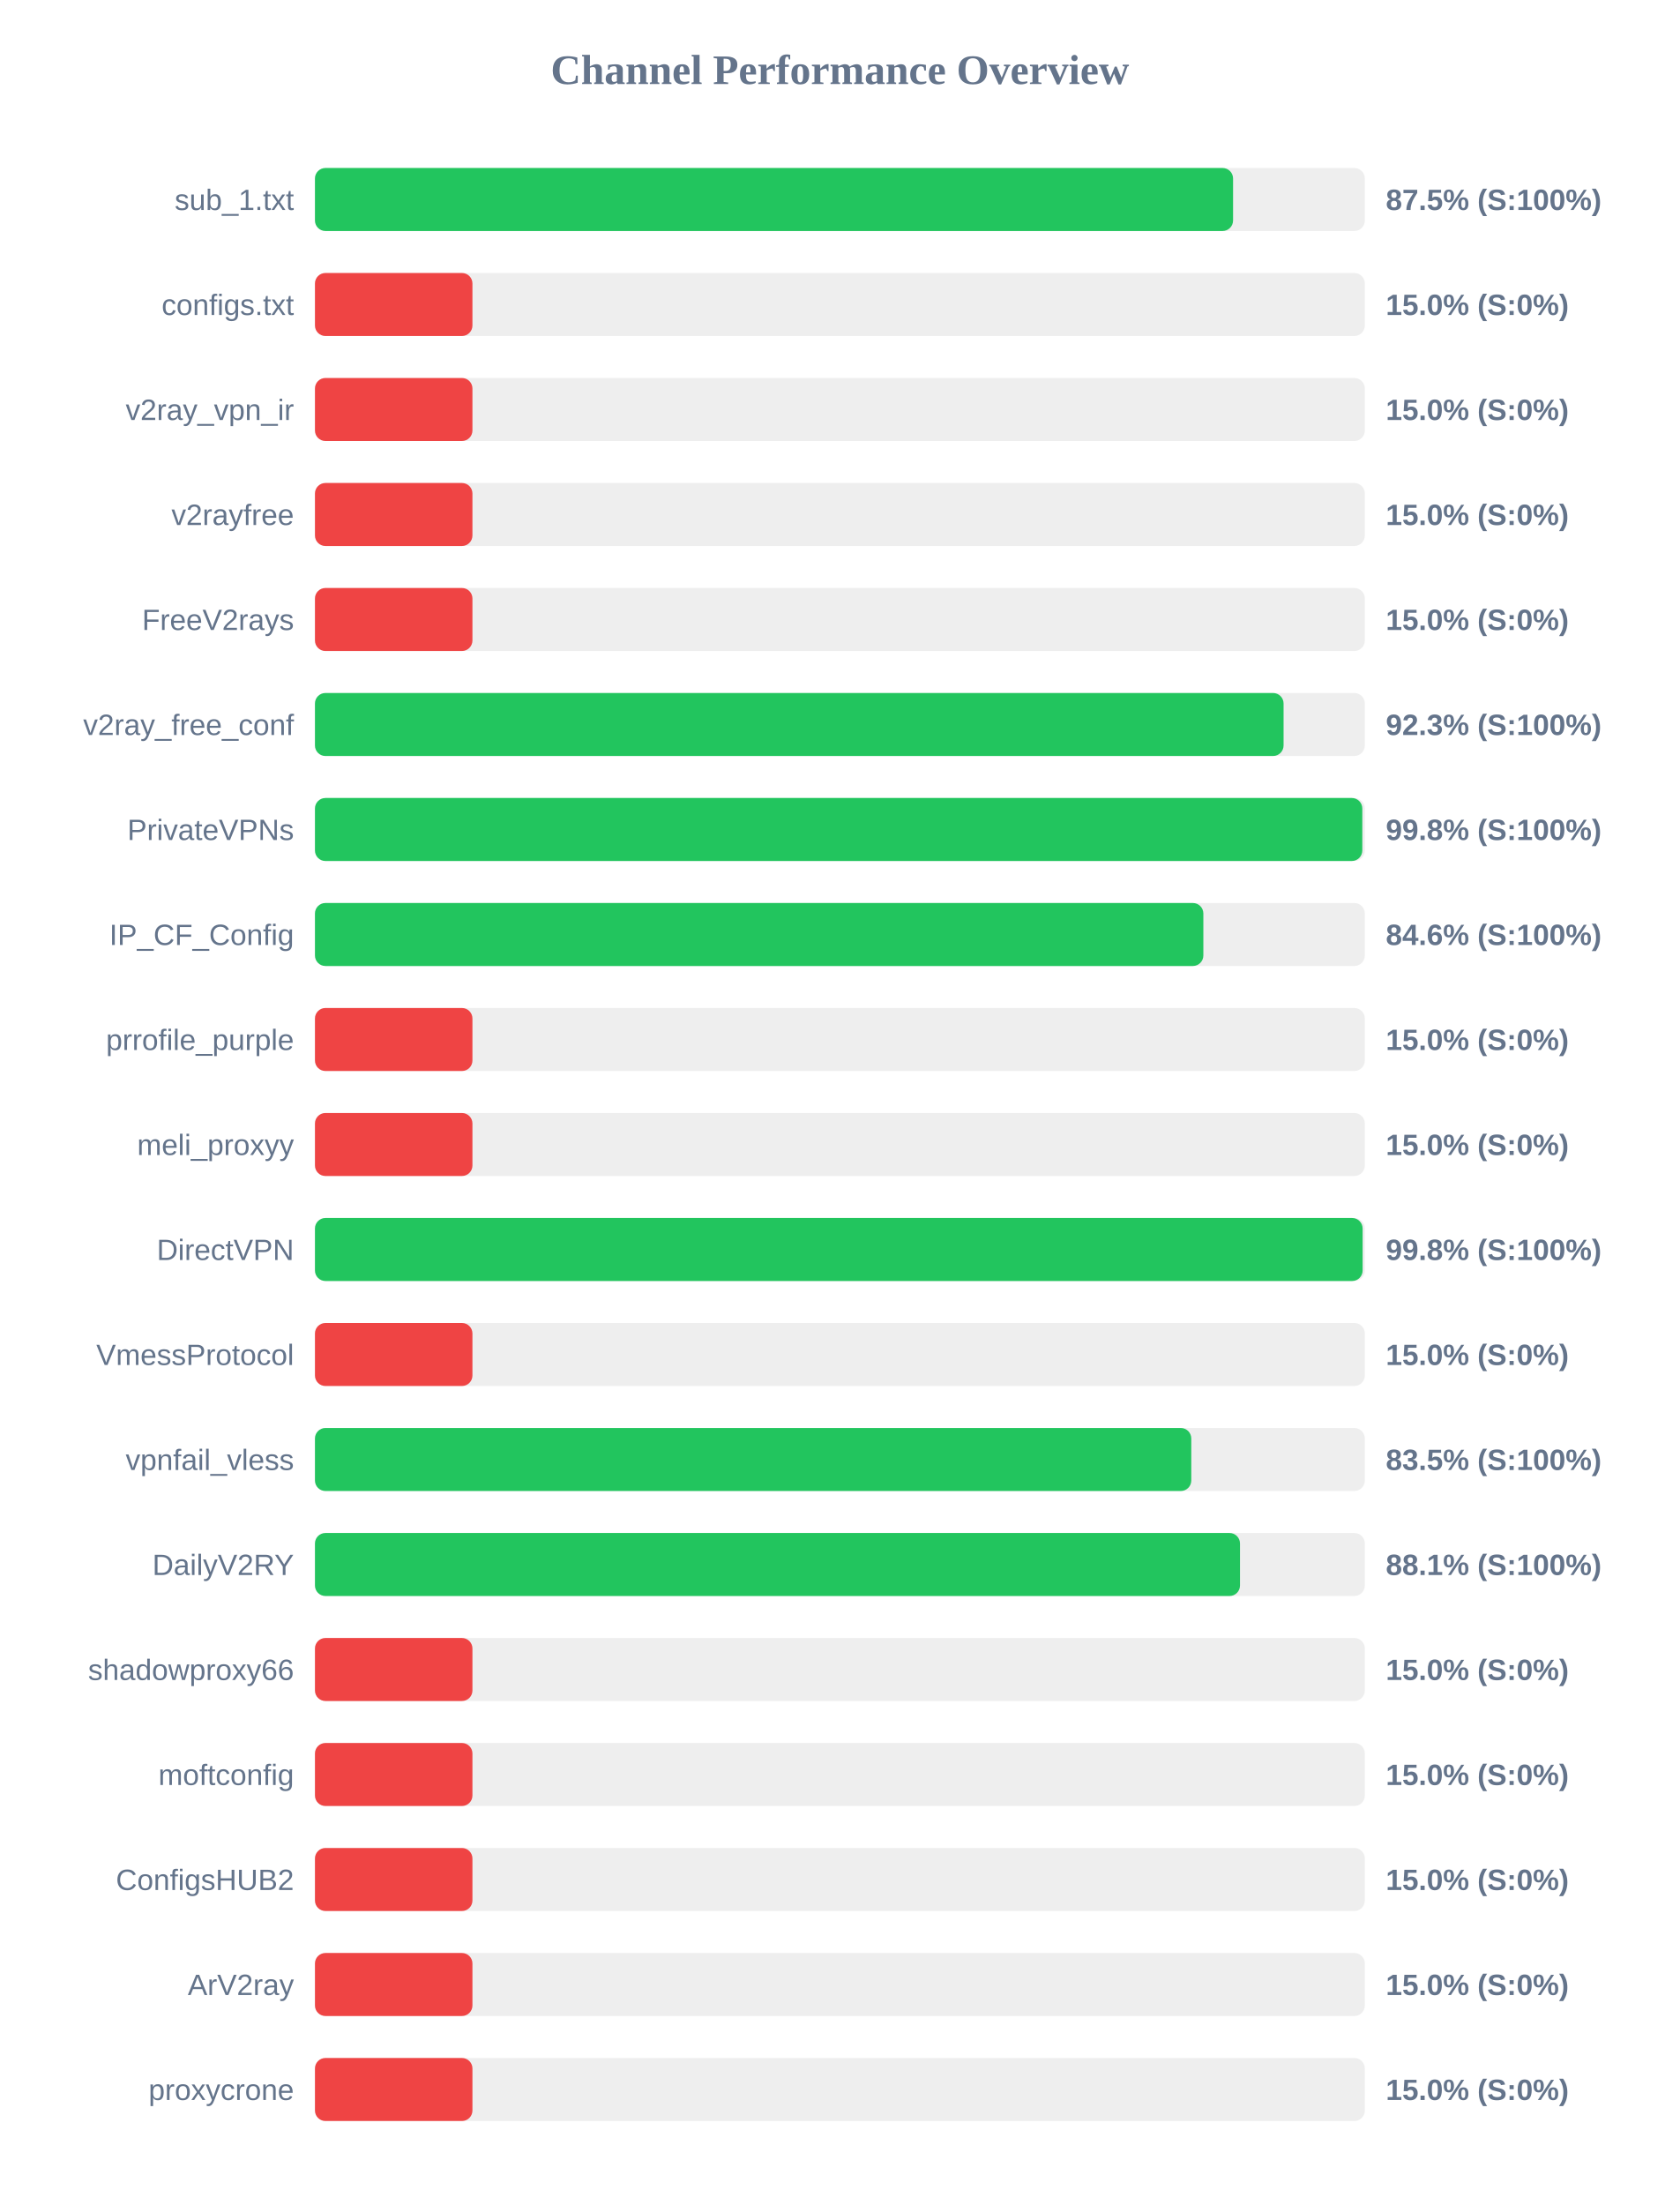
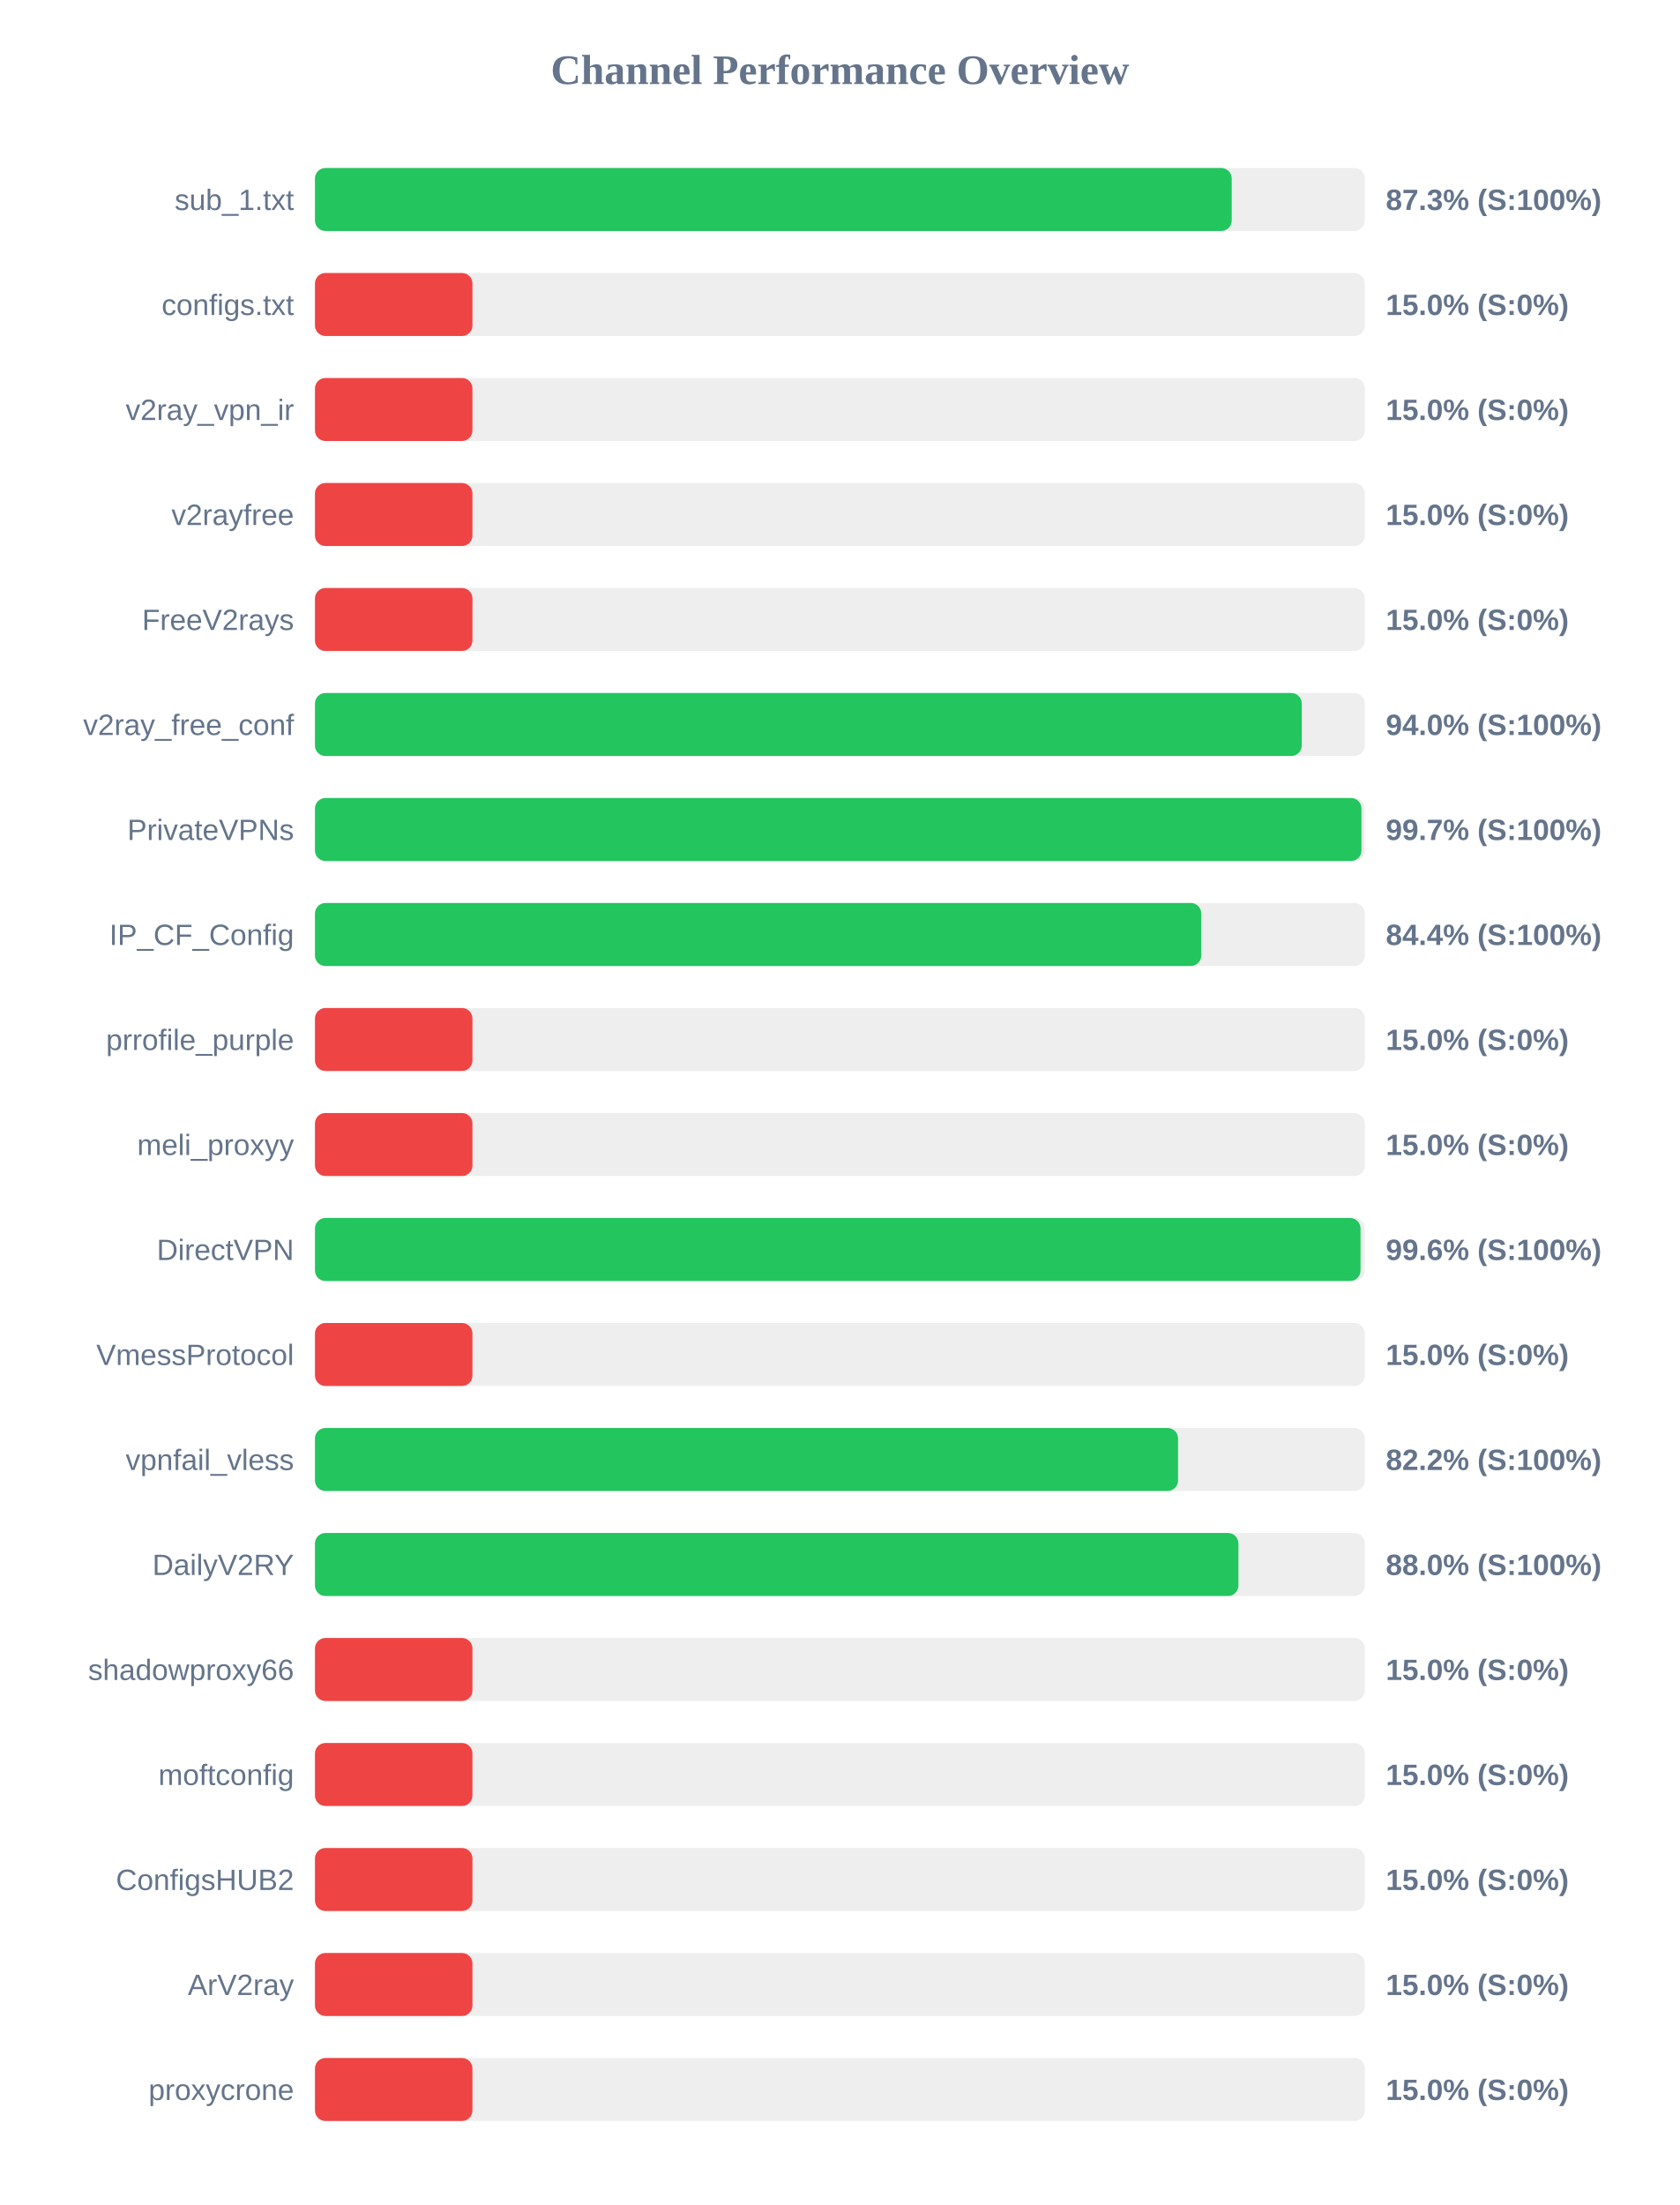
<svg xmlns="http://www.w3.org/2000/svg" width="800" height="1050" version="1.1">
  <style>
        .row { font: 14px Arial; fill: #64748b; }
        .score { font: bold 14px Arial; fill: #64748b; }
    </style>
  <text x="400" y="40" text-anchor="middle" font-size="20px" font-weight="bold" fill="#64748b">Channel Performance Overview</text>
  <rect x="150" y="80" width="500" height="30" fill="#eee" rx="5" />
-   <rect x="150" y="80" width="437.25" height="30" fill="#22c55e" rx="5" />
+   <rect x="150" y="80" width="436.6" height="30" fill="#22c55e" rx="5" />
  <text x="140" y="100" text-anchor="end" class="row">sub_1.txt</text>
-   <text x="660" y="100" text-anchor="start" class="score">87.5% (S:100%)</text>
+   <text x="660" y="100" text-anchor="start" class="score">87.3% (S:100%)</text>
  <rect x="150" y="130" width="500" height="30" fill="#eee" rx="5" />
  <rect x="150" y="130" width="75.0" height="30" fill="#ef4444" rx="5" />
  <text x="140" y="150" text-anchor="end" class="row">configs.txt</text>
  <text x="660" y="150" text-anchor="start" class="score">15.0% (S:0%)</text>
  <rect x="150" y="180" width="500" height="30" fill="#eee" rx="5" />
  <rect x="150" y="180" width="75.0" height="30" fill="#ef4444" rx="5" />
  <text x="140" y="200" text-anchor="end" class="row">v2ray_vpn_ir</text>
  <text x="660" y="200" text-anchor="start" class="score">15.0% (S:0%)</text>
  <rect x="150" y="230" width="500" height="30" fill="#eee" rx="5" />
  <rect x="150" y="230" width="75.0" height="30" fill="#ef4444" rx="5" />
  <text x="140" y="250" text-anchor="end" class="row">v2rayfree</text>
  <text x="660" y="250" text-anchor="start" class="score">15.0% (S:0%)</text>
  <rect x="150" y="280" width="500" height="30" fill="#eee" rx="5" />
  <rect x="150" y="280" width="75.0" height="30" fill="#ef4444" rx="5" />
  <text x="140" y="300" text-anchor="end" class="row">FreeV2rays</text>
  <text x="660" y="300" text-anchor="start" class="score">15.0% (S:0%)</text>
  <rect x="150" y="330" width="500" height="30" fill="#eee" rx="5" />
-   <rect x="150" y="330" width="461.3" height="30" fill="#22c55e" rx="5" />
+   <rect x="150" y="330" width="469.95" height="30" fill="#22c55e" rx="5" />
  <text x="140" y="350" text-anchor="end" class="row">v2ray_free_conf</text>
-   <text x="660" y="350" text-anchor="start" class="score">92.3% (S:100%)</text>
+   <text x="660" y="350" text-anchor="start" class="score">94.0% (S:100%)</text>
  <rect x="150" y="380" width="500" height="30" fill="#eee" rx="5" />
-   <rect x="150" y="380" width="498.8" height="30" fill="#22c55e" rx="5" />
+   <rect x="150" y="380" width="498.4" height="30" fill="#22c55e" rx="5" />
  <text x="140" y="400" text-anchor="end" class="row">PrivateVPNs</text>
-   <text x="660" y="400" text-anchor="start" class="score">99.8% (S:100%)</text>
+   <text x="660" y="400" text-anchor="start" class="score">99.7% (S:100%)</text>
  <rect x="150" y="430" width="500" height="30" fill="#eee" rx="5" />
-   <rect x="150" y="430" width="423.1" height="30" fill="#22c55e" rx="5" />
+   <rect x="150" y="430" width="422.1" height="30" fill="#22c55e" rx="5" />
  <text x="140" y="450" text-anchor="end" class="row">IP_CF_Config</text>
-   <text x="660" y="450" text-anchor="start" class="score">84.6% (S:100%)</text>
+   <text x="660" y="450" text-anchor="start" class="score">84.4% (S:100%)</text>
  <rect x="150" y="480" width="500" height="30" fill="#eee" rx="5" />
  <rect x="150" y="480" width="75.0" height="30" fill="#ef4444" rx="5" />
  <text x="140" y="500" text-anchor="end" class="row">prrofile_purple</text>
  <text x="660" y="500" text-anchor="start" class="score">15.0% (S:0%)</text>
  <rect x="150" y="530" width="500" height="30" fill="#eee" rx="5" />
  <rect x="150" y="530" width="75.0" height="30" fill="#ef4444" rx="5" />
  <text x="140" y="550" text-anchor="end" class="row">meli_proxyy</text>
  <text x="660" y="550" text-anchor="start" class="score">15.0% (S:0%)</text>
  <rect x="150" y="580" width="500" height="30" fill="#eee" rx="5" />
-   <rect x="150" y="580" width="498.95" height="30" fill="#22c55e" rx="5" />
+   <rect x="150" y="580" width="497.95" height="30" fill="#22c55e" rx="5" />
  <text x="140" y="600" text-anchor="end" class="row">DirectVPN</text>
-   <text x="660" y="600" text-anchor="start" class="score">99.8% (S:100%)</text>
+   <text x="660" y="600" text-anchor="start" class="score">99.6% (S:100%)</text>
  <rect x="150" y="630" width="500" height="30" fill="#eee" rx="5" />
  <rect x="150" y="630" width="75.0" height="30" fill="#ef4444" rx="5" />
  <text x="140" y="650" text-anchor="end" class="row">VmessProtocol</text>
  <text x="660" y="650" text-anchor="start" class="score">15.0% (S:0%)</text>
  <rect x="150" y="680" width="500" height="30" fill="#eee" rx="5" />
-   <rect x="150" y="680" width="417.35" height="30" fill="#22c55e" rx="5" />
+   <rect x="150" y="680" width="411.05" height="30" fill="#22c55e" rx="5" />
  <text x="140" y="700" text-anchor="end" class="row">vpnfail_vless</text>
-   <text x="660" y="700" text-anchor="start" class="score">83.5% (S:100%)</text>
+   <text x="660" y="700" text-anchor="start" class="score">82.2% (S:100%)</text>
  <rect x="150" y="730" width="500" height="30" fill="#eee" rx="5" />
-   <rect x="150" y="730" width="440.55" height="30" fill="#22c55e" rx="5" />
+   <rect x="150" y="730" width="439.8" height="30" fill="#22c55e" rx="5" />
  <text x="140" y="750" text-anchor="end" class="row">DailyV2RY</text>
-   <text x="660" y="750" text-anchor="start" class="score">88.1% (S:100%)</text>
+   <text x="660" y="750" text-anchor="start" class="score">88.0% (S:100%)</text>
  <rect x="150" y="780" width="500" height="30" fill="#eee" rx="5" />
  <rect x="150" y="780" width="75.0" height="30" fill="#ef4444" rx="5" />
  <text x="140" y="800" text-anchor="end" class="row">shadowproxy66</text>
  <text x="660" y="800" text-anchor="start" class="score">15.0% (S:0%)</text>
  <rect x="150" y="830" width="500" height="30" fill="#eee" rx="5" />
  <rect x="150" y="830" width="75.0" height="30" fill="#ef4444" rx="5" />
  <text x="140" y="850" text-anchor="end" class="row">moftconfig</text>
  <text x="660" y="850" text-anchor="start" class="score">15.0% (S:0%)</text>
  <rect x="150" y="880" width="500" height="30" fill="#eee" rx="5" />
  <rect x="150" y="880" width="75.0" height="30" fill="#ef4444" rx="5" />
  <text x="140" y="900" text-anchor="end" class="row">ConfigsHUB2</text>
  <text x="660" y="900" text-anchor="start" class="score">15.0% (S:0%)</text>
  <rect x="150" y="930" width="500" height="30" fill="#eee" rx="5" />
  <rect x="150" y="930" width="75.0" height="30" fill="#ef4444" rx="5" />
  <text x="140" y="950" text-anchor="end" class="row">ArV2ray</text>
  <text x="660" y="950" text-anchor="start" class="score">15.0% (S:0%)</text>
  <rect x="150" y="980" width="500" height="30" fill="#eee" rx="5" />
  <rect x="150" y="980" width="75.0" height="30" fill="#ef4444" rx="5" />
  <text x="140" y="1000" text-anchor="end" class="row">proxycrone</text>
  <text x="660" y="1000" text-anchor="start" class="score">15.0% (S:0%)</text>
</svg>
